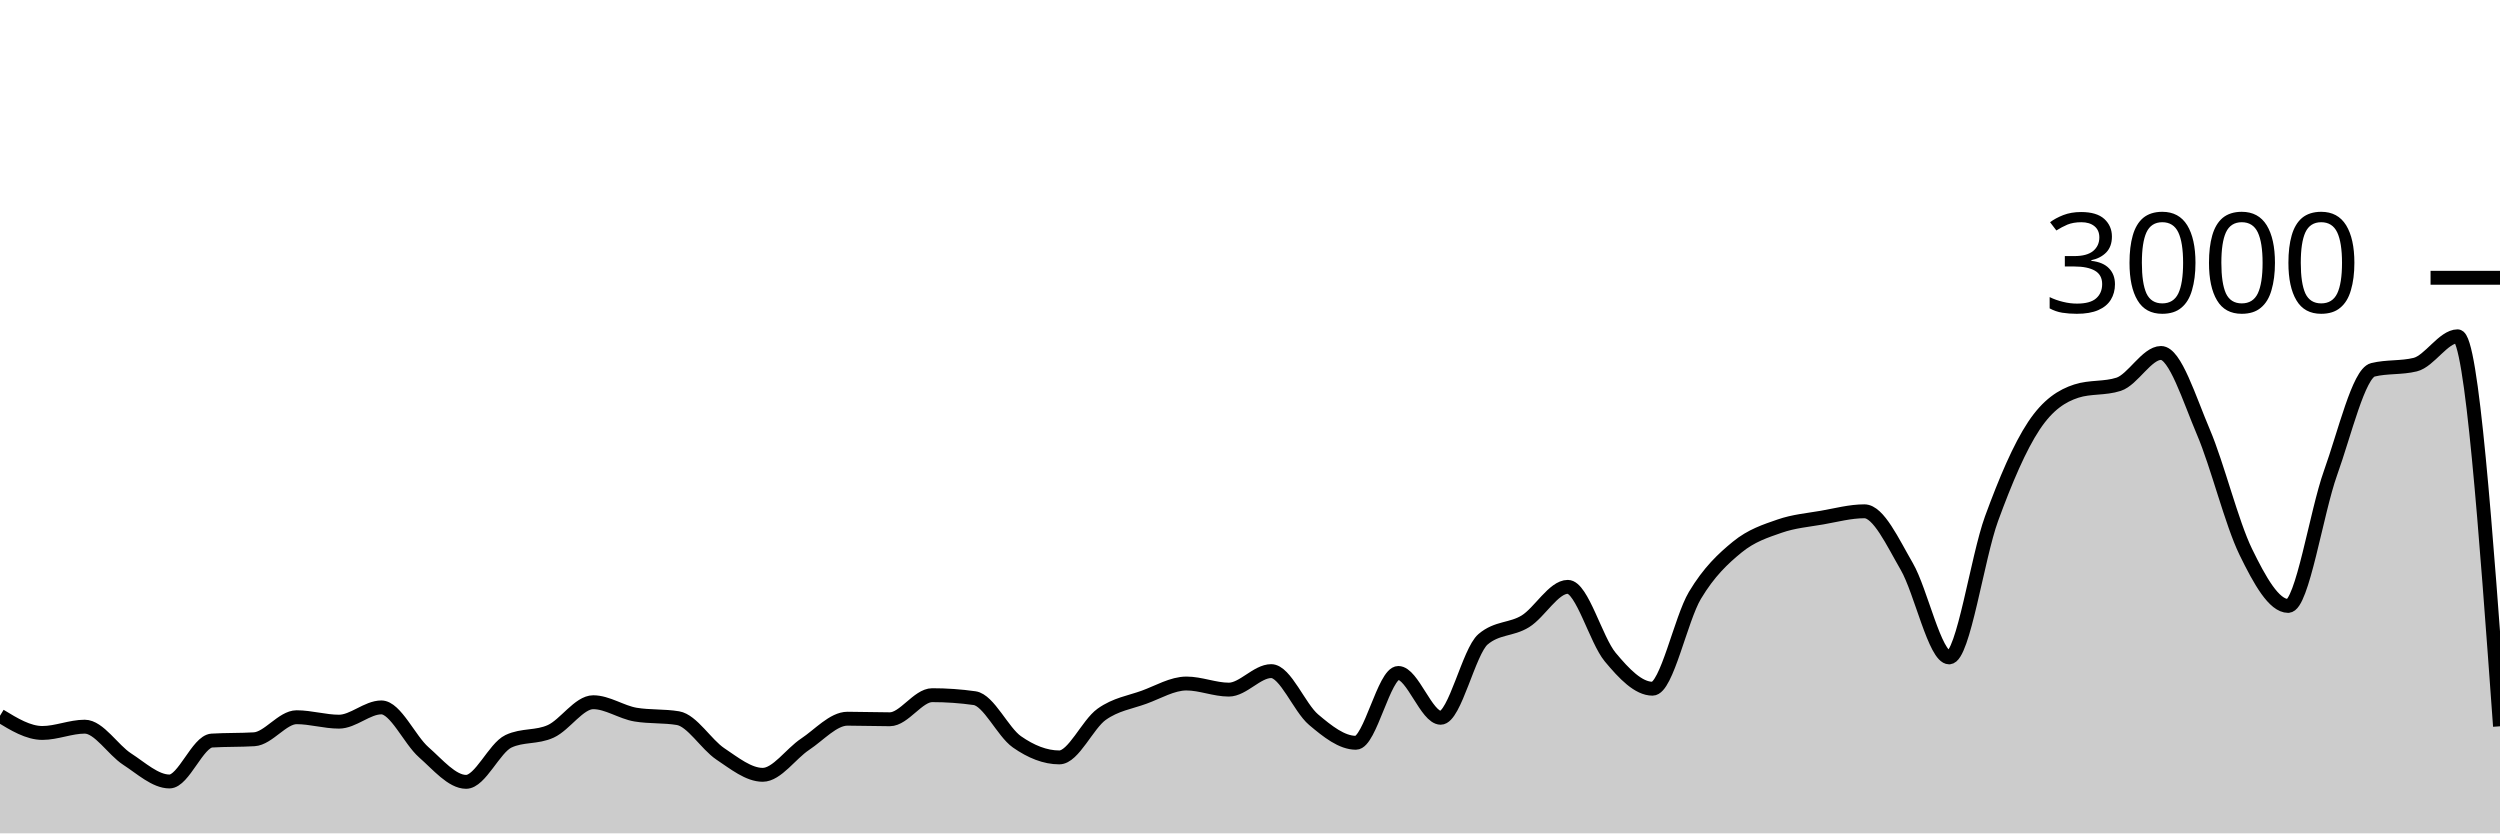
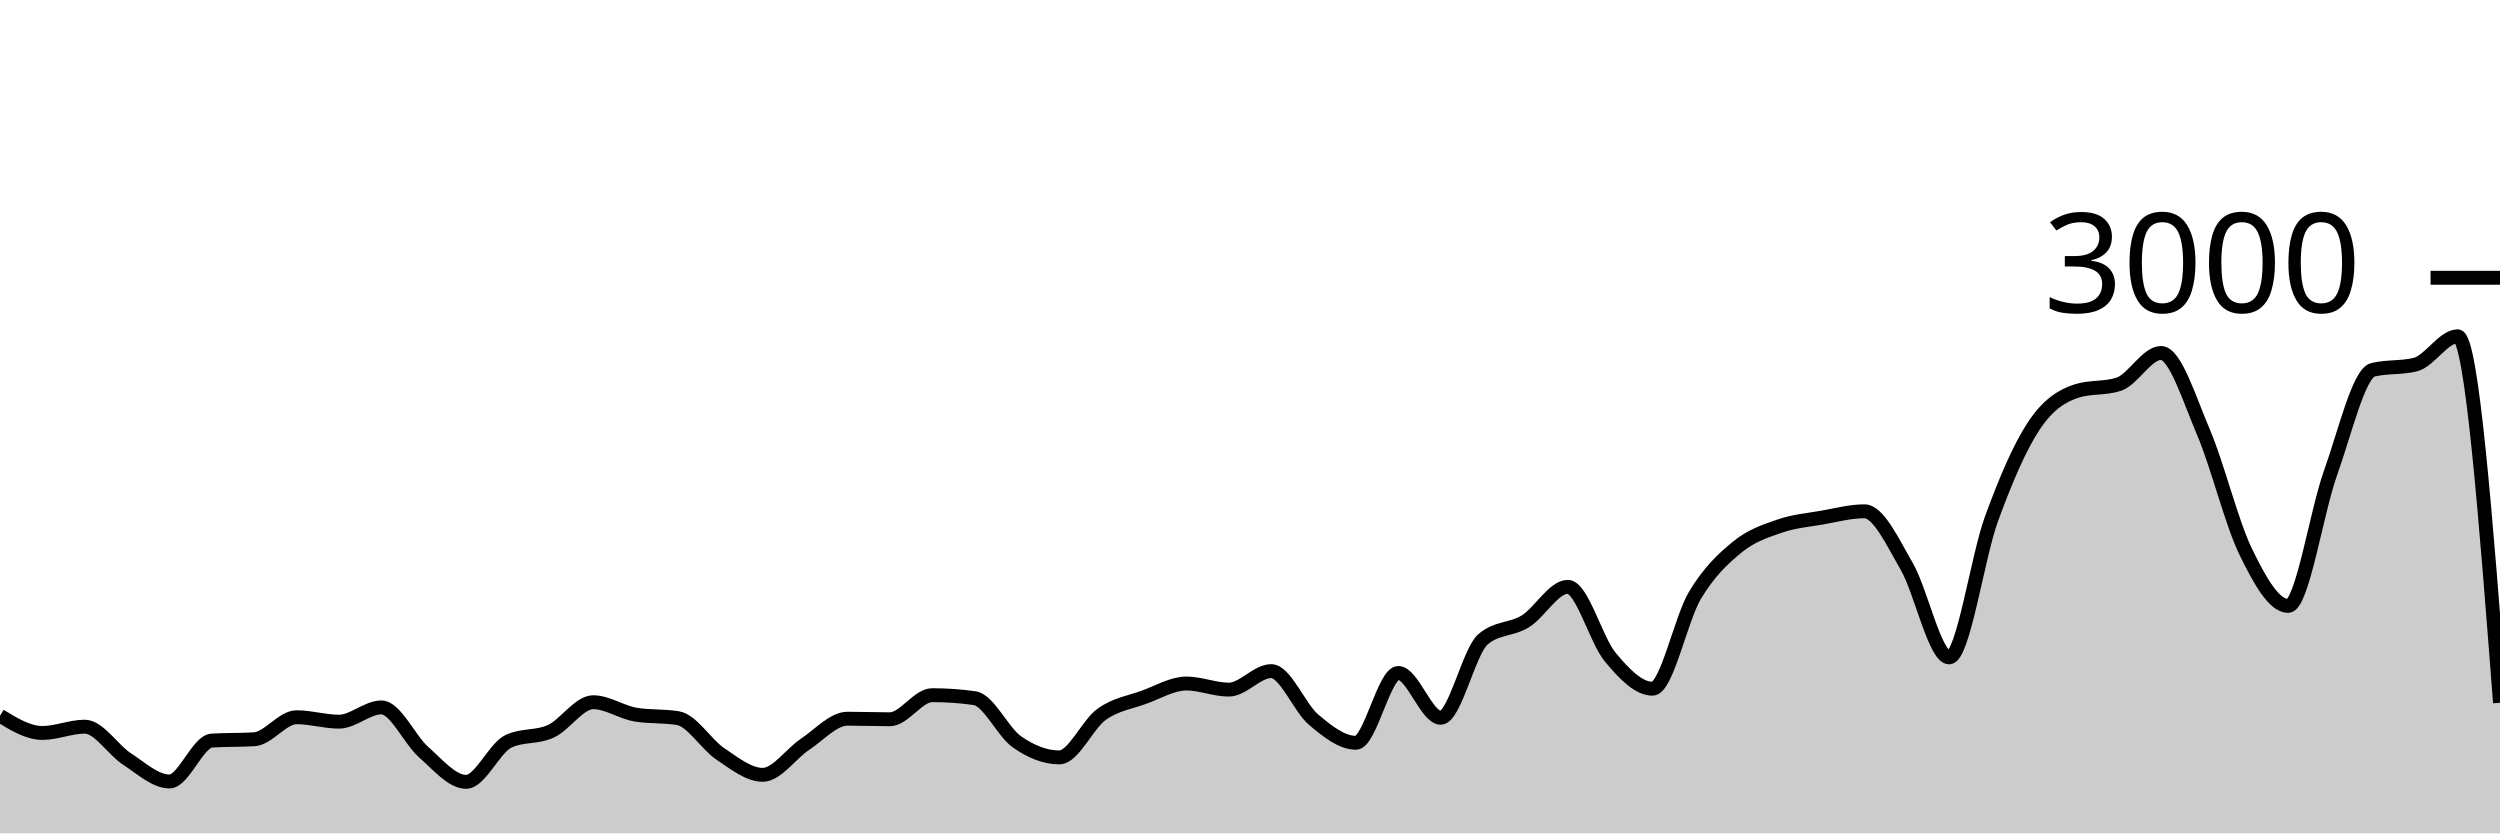
<svg xmlns="http://www.w3.org/2000/svg" viewBox="0 0 180 60">
  <g transform="translate(0,20)">
-     <path class="area" fill="rgba(0, 0, 0, 0.2)" d="M0,31.533C1.017,32.153,2.034,32.773,3.051,32.773C4.068,32.773,5.085,32.32,6.102,32.32C7.119,32.32,8.136,33.996,9.153,34.653C10.169,35.311,11.186,36.267,12.203,36.267C13.22,36.267,14.237,33.382,15.254,33.32C16.271,33.258,17.288,33.289,18.305,33.227C19.322,33.164,20.339,31.64,21.356,31.64C22.373,31.64,23.39,31.96,24.407,31.96C25.424,31.96,26.441,30.933,27.458,30.933C28.475,30.933,29.492,33.267,30.508,34.16C31.525,35.053,32.542,36.293,33.559,36.293C34.576,36.293,35.593,33.853,36.61,33.373C37.627,32.893,38.644,33.122,39.661,32.653C40.678,32.184,41.695,30.56,42.712,30.56C43.729,30.56,44.746,31.284,45.763,31.453C46.78,31.622,47.797,31.538,48.814,31.707C49.831,31.876,50.847,33.6,51.864,34.28C52.881,34.96,53.898,35.787,54.915,35.787C55.932,35.787,56.949,34.26,57.966,33.587C58.983,32.913,60,31.747,61.017,31.747C62.034,31.747,63.051,31.787,64.068,31.787C65.085,31.787,66.102,30.053,67.119,30.053C68.136,30.053,69.153,30.124,70.169,30.267C71.186,30.409,72.203,32.702,73.22,33.413C74.237,34.124,75.254,34.533,76.271,34.533C77.288,34.533,78.305,32.149,79.322,31.427C80.339,30.704,81.356,30.569,82.373,30.2C83.39,29.831,84.407,29.213,85.424,29.213C86.441,29.213,87.458,29.653,88.475,29.653C89.492,29.653,90.508,28.32,91.525,28.32C92.542,28.32,93.559,30.953,94.576,31.813C95.593,32.673,96.61,33.48,97.627,33.48C98.644,33.48,99.661,28.453,100.678,28.453C101.695,28.453,102.712,31.68,103.729,31.68C104.746,31.68,105.763,26.889,106.78,26.027C107.797,25.164,108.814,25.362,109.831,24.733C110.847,24.104,111.864,22.253,112.881,22.253C113.898,22.253,114.915,26.084,115.932,27.307C116.949,28.529,117.966,29.587,118.983,29.587C120,29.587,121.017,24.567,122.034,22.867C123.051,21.167,124.068,20.218,125.085,19.387C126.102,18.556,127.119,18.233,128.136,17.88C129.153,17.527,130.169,17.444,131.186,17.267C132.203,17.089,133.22,16.813,134.237,16.813C135.254,16.813,136.271,19.033,137.288,20.787C138.305,22.54,139.322,27.333,140.339,27.333C141.356,27.333,142.373,20.127,143.39,17.347C144.407,14.567,145.424,12.184,146.441,10.653C147.458,9.122,148.475,8.489,149.492,8.16C150.508,7.831,151.525,7.996,152.542,7.667C153.559,7.338,154.576,5.413,155.593,5.413C156.61,5.413,157.627,8.72,158.644,11.107C159.661,13.493,160.678,17.647,161.695,19.733C162.712,21.82,163.729,23.627,164.746,23.627C165.763,23.627,166.78,16.887,167.797,14.053C168.814,11.22,169.831,6.876,170.847,6.627C171.864,6.378,172.881,6.502,173.898,6.253C174.915,6.004,175.932,4.213,176.949,4.213C177.966,4.213,178.983,18.253,180,32.293L180,40C178.983,40,177.966,40,176.949,40C175.932,40,174.915,40,173.898,40C172.881,40,171.864,40,170.847,40C169.831,40,168.814,40,167.797,40C166.78,40,165.763,40,164.746,40C163.729,40,162.712,40,161.695,40C160.678,40,159.661,40,158.644,40C157.627,40,156.61,40,155.593,40C154.576,40,153.559,40,152.542,40C151.525,40,150.508,40,149.492,40C148.475,40,147.458,40,146.441,40C145.424,40,144.407,40,143.39,40C142.373,40,141.356,40,140.339,40C139.322,40,138.305,40,137.288,40C136.271,40,135.254,40,134.237,40C133.22,40,132.203,40,131.186,40C130.169,40,129.153,40,128.136,40C127.119,40,126.102,40,125.085,40C124.068,40,123.051,40,122.034,40C121.017,40,120,40,118.983,40C117.966,40,116.949,40,115.932,40C114.915,40,113.898,40,112.881,40C111.864,40,110.847,40,109.831,40C108.814,40,107.797,40,106.78,40C105.763,40,104.746,40,103.729,40C102.712,40,101.695,40,100.678,40C99.661,40,98.644,40,97.627,40C96.61,40,95.593,40,94.576,40C93.559,40,92.542,40,91.525,40C90.508,40,89.492,40,88.475,40C87.458,40,86.441,40,85.424,40C84.407,40,83.39,40,82.373,40C81.356,40,80.339,40,79.322,40C78.305,40,77.288,40,76.271,40C75.254,40,74.237,40,73.22,40C72.203,40,71.186,40,70.169,40C69.153,40,68.136,40,67.119,40C66.102,40,65.085,40,64.068,40C63.051,40,62.034,40,61.017,40C60,40,58.983,40,57.966,40C56.949,40,55.932,40,54.915,40C53.898,40,52.881,40,51.864,40C50.847,40,49.831,40,48.814,40C47.797,40,46.78,40,45.763,40C44.746,40,43.729,40,42.712,40C41.695,40,40.678,40,39.661,40C38.644,40,37.627,40,36.61,40C35.593,40,34.576,40,33.559,40C32.542,40,31.525,40,30.508,40C29.492,40,28.475,40,27.458,40C26.441,40,25.424,40,24.407,40C23.39,40,22.373,40,21.356,40C20.339,40,19.322,40,18.305,40C17.288,40,16.271,40,15.254,40C14.237,40,13.22,40,12.203,40C11.186,40,10.169,40,9.153,40C8.136,40,7.119,40,6.102,40C5.085,40,4.068,40,3.051,40C2.034,40,1.017,40,0,40Z" />
-     <path class="line" stroke="black" fill="none" d="M0,31.533C1.017,32.153,2.034,32.773,3.051,32.773C4.068,32.773,5.085,32.32,6.102,32.32C7.119,32.32,8.136,33.996,9.153,34.653C10.169,35.311,11.186,36.267,12.203,36.267C13.22,36.267,14.237,33.382,15.254,33.32C16.271,33.258,17.288,33.289,18.305,33.227C19.322,33.164,20.339,31.64,21.356,31.64C22.373,31.64,23.39,31.96,24.407,31.96C25.424,31.96,26.441,30.933,27.458,30.933C28.475,30.933,29.492,33.267,30.508,34.16C31.525,35.053,32.542,36.293,33.559,36.293C34.576,36.293,35.593,33.853,36.61,33.373C37.627,32.893,38.644,33.122,39.661,32.653C40.678,32.184,41.695,30.56,42.712,30.56C43.729,30.56,44.746,31.284,45.763,31.453C46.78,31.622,47.797,31.538,48.814,31.707C49.831,31.876,50.847,33.6,51.864,34.28C52.881,34.96,53.898,35.787,54.915,35.787C55.932,35.787,56.949,34.26,57.966,33.587C58.983,32.913,60,31.747,61.017,31.747C62.034,31.747,63.051,31.787,64.068,31.787C65.085,31.787,66.102,30.053,67.119,30.053C68.136,30.053,69.153,30.124,70.169,30.267C71.186,30.409,72.203,32.702,73.22,33.413C74.237,34.124,75.254,34.533,76.271,34.533C77.288,34.533,78.305,32.149,79.322,31.427C80.339,30.704,81.356,30.569,82.373,30.2C83.39,29.831,84.407,29.213,85.424,29.213C86.441,29.213,87.458,29.653,88.475,29.653C89.492,29.653,90.508,28.32,91.525,28.32C92.542,28.32,93.559,30.953,94.576,31.813C95.593,32.673,96.61,33.48,97.627,33.48C98.644,33.48,99.661,28.453,100.678,28.453C101.695,28.453,102.712,31.68,103.729,31.68C104.746,31.68,105.763,26.889,106.78,26.027C107.797,25.164,108.814,25.362,109.831,24.733C110.847,24.104,111.864,22.253,112.881,22.253C113.898,22.253,114.915,26.084,115.932,27.307C116.949,28.529,117.966,29.587,118.983,29.587C120,29.587,121.017,24.567,122.034,22.867C123.051,21.167,124.068,20.218,125.085,19.387C126.102,18.556,127.119,18.233,128.136,17.88C129.153,17.527,130.169,17.444,131.186,17.267C132.203,17.089,133.22,16.813,134.237,16.813C135.254,16.813,136.271,19.033,137.288,20.787C138.305,22.54,139.322,27.333,140.339,27.333C141.356,27.333,142.373,20.127,143.39,17.347C144.407,14.567,145.424,12.184,146.441,10.653C147.458,9.122,148.475,8.489,149.492,8.16C150.508,7.831,151.525,7.996,152.542,7.667C153.559,7.338,154.576,5.413,155.593,5.413C156.61,5.413,157.627,8.72,158.644,11.107C159.661,13.493,160.678,17.647,161.695,19.733C162.712,21.82,163.729,23.627,164.746,23.627C165.763,23.627,166.78,16.887,167.797,14.053C168.814,11.22,169.831,6.876,170.847,6.627C171.864,6.378,172.881,6.502,173.898,6.253C174.915,6.004,175.932,4.213,176.949,4.213C177.966,4.213,178.983,18.253,180,32.293" />
+     <path class="area" fill="rgba(0, 0, 0, 0.2)" d="M0,31.533C1.017,32.153,2.034,32.773,3.051,32.773C4.068,32.773,5.085,32.32,6.102,32.32C7.119,32.32,8.136,33.996,9.153,34.653C10.169,35.311,11.186,36.267,12.203,36.267C13.22,36.267,14.237,33.382,15.254,33.32C16.271,33.258,17.288,33.289,18.305,33.227C19.322,33.164,20.339,31.64,21.356,31.64C22.373,31.64,23.39,31.96,24.407,31.96C25.424,31.96,26.441,30.933,27.458,30.933C28.475,30.933,29.492,33.267,30.508,34.16C31.525,35.053,32.542,36.293,33.559,36.293C34.576,36.293,35.593,33.853,36.61,33.373C37.627,32.893,38.644,33.122,39.661,32.653C40.678,32.184,41.695,30.56,42.712,30.56C43.729,30.56,44.746,31.284,45.763,31.453C46.78,31.622,47.797,31.538,48.814,31.707C49.831,31.876,50.847,33.6,51.864,34.28C52.881,34.96,53.898,35.787,54.915,35.787C55.932,35.787,56.949,34.26,57.966,33.587C58.983,32.913,60,31.747,61.017,31.747C62.034,31.747,63.051,31.787,64.068,31.787C65.085,31.787,66.102,30.053,67.119,30.053C68.136,30.053,69.153,30.124,70.169,30.267C71.186,30.409,72.203,32.702,73.22,33.413C74.237,34.124,75.254,34.533,76.271,34.533C77.288,34.533,78.305,32.149,79.322,31.427C80.339,30.704,81.356,30.569,82.373,30.2C83.39,29.831,84.407,29.213,85.424,29.213C86.441,29.213,87.458,29.653,88.475,29.653C89.492,29.653,90.508,28.32,91.525,28.32C92.542,28.32,93.559,30.953,94.576,31.813C95.593,32.673,96.61,33.48,97.627,33.48C98.644,33.48,99.661,28.453,100.678,28.453C101.695,28.453,102.712,31.68,103.729,31.68C104.746,31.68,105.763,26.889,106.78,26.027C107.797,25.164,108.814,25.362,109.831,24.733C110.847,24.104,111.864,22.253,112.881,22.253C113.898,22.253,114.915,26.084,115.932,27.307C116.949,28.529,117.966,29.587,118.983,29.587C120,29.587,121.017,24.567,122.034,22.867C123.051,21.167,124.068,20.218,125.085,19.387C126.102,18.556,127.119,18.233,128.136,17.88C129.153,17.527,130.169,17.444,131.186,17.267C132.203,17.089,133.22,16.813,134.237,16.813C135.254,16.813,136.271,19.033,137.288,20.787C138.305,22.54,139.322,27.333,140.339,27.333C141.356,27.333,142.373,20.127,143.39,17.347C144.407,14.567,145.424,12.184,146.441,10.653C147.458,9.122,148.475,8.489,149.492,8.16C150.508,7.831,151.525,7.996,152.542,7.667C153.559,7.338,154.576,5.413,155.593,5.413C156.61,5.413,157.627,8.72,158.644,11.107C159.661,13.493,160.678,17.647,161.695,19.733C162.712,21.82,163.729,23.627,164.746,23.627C165.763,23.627,166.78,16.887,167.797,14.053C168.814,11.22,169.831,6.876,170.847,6.627C171.864,6.378,172.881,6.502,173.898,6.253C174.915,6.004,175.932,4.213,176.949,4.213C177.966,4.213,178.983,17.407,180,30.6L180,40C178.983,40,177.966,40,176.949,40C175.932,40,174.915,40,173.898,40C172.881,40,171.864,40,170.847,40C169.831,40,168.814,40,167.797,40C166.78,40,165.763,40,164.746,40C163.729,40,162.712,40,161.695,40C160.678,40,159.661,40,158.644,40C157.627,40,156.61,40,155.593,40C154.576,40,153.559,40,152.542,40C151.525,40,150.508,40,149.492,40C148.475,40,147.458,40,146.441,40C145.424,40,144.407,40,143.39,40C142.373,40,141.356,40,140.339,40C139.322,40,138.305,40,137.288,40C136.271,40,135.254,40,134.237,40C133.22,40,132.203,40,131.186,40C130.169,40,129.153,40,128.136,40C127.119,40,126.102,40,125.085,40C124.068,40,123.051,40,122.034,40C121.017,40,120,40,118.983,40C117.966,40,116.949,40,115.932,40C114.915,40,113.898,40,112.881,40C111.864,40,110.847,40,109.831,40C108.814,40,107.797,40,106.78,40C105.763,40,104.746,40,103.729,40C102.712,40,101.695,40,100.678,40C99.661,40,98.644,40,97.627,40C96.61,40,95.593,40,94.576,40C93.559,40,92.542,40,91.525,40C90.508,40,89.492,40,88.475,40C87.458,40,86.441,40,85.424,40C84.407,40,83.39,40,82.373,40C81.356,40,80.339,40,79.322,40C78.305,40,77.288,40,76.271,40C75.254,40,74.237,40,73.22,40C72.203,40,71.186,40,70.169,40C69.153,40,68.136,40,67.119,40C66.102,40,65.085,40,64.068,40C63.051,40,62.034,40,61.017,40C60,40,58.983,40,57.966,40C56.949,40,55.932,40,54.915,40C53.898,40,52.881,40,51.864,40C50.847,40,49.831,40,48.814,40C47.797,40,46.78,40,45.763,40C44.746,40,43.729,40,42.712,40C41.695,40,40.678,40,39.661,40C38.644,40,37.627,40,36.61,40C35.593,40,34.576,40,33.559,40C32.542,40,31.525,40,30.508,40C29.492,40,28.475,40,27.458,40C26.441,40,25.424,40,24.407,40C23.39,40,22.373,40,21.356,40C20.339,40,19.322,40,18.305,40C17.288,40,16.271,40,15.254,40C14.237,40,13.22,40,12.203,40C11.186,40,10.169,40,9.153,40C8.136,40,7.119,40,6.102,40C5.085,40,4.068,40,3.051,40C2.034,40,1.017,40,0,40Z" />
+     <path class="line" stroke="black" fill="none" d="M0,31.533C1.017,32.153,2.034,32.773,3.051,32.773C4.068,32.773,5.085,32.32,6.102,32.32C7.119,32.32,8.136,33.996,9.153,34.653C10.169,35.311,11.186,36.267,12.203,36.267C13.22,36.267,14.237,33.382,15.254,33.32C16.271,33.258,17.288,33.289,18.305,33.227C19.322,33.164,20.339,31.64,21.356,31.64C22.373,31.64,23.39,31.96,24.407,31.96C25.424,31.96,26.441,30.933,27.458,30.933C28.475,30.933,29.492,33.267,30.508,34.16C31.525,35.053,32.542,36.293,33.559,36.293C34.576,36.293,35.593,33.853,36.61,33.373C37.627,32.893,38.644,33.122,39.661,32.653C40.678,32.184,41.695,30.56,42.712,30.56C43.729,30.56,44.746,31.284,45.763,31.453C46.78,31.622,47.797,31.538,48.814,31.707C49.831,31.876,50.847,33.6,51.864,34.28C52.881,34.96,53.898,35.787,54.915,35.787C55.932,35.787,56.949,34.26,57.966,33.587C58.983,32.913,60,31.747,61.017,31.747C62.034,31.747,63.051,31.787,64.068,31.787C65.085,31.787,66.102,30.053,67.119,30.053C68.136,30.053,69.153,30.124,70.169,30.267C71.186,30.409,72.203,32.702,73.22,33.413C74.237,34.124,75.254,34.533,76.271,34.533C77.288,34.533,78.305,32.149,79.322,31.427C80.339,30.704,81.356,30.569,82.373,30.2C83.39,29.831,84.407,29.213,85.424,29.213C86.441,29.213,87.458,29.653,88.475,29.653C89.492,29.653,90.508,28.32,91.525,28.32C92.542,28.32,93.559,30.953,94.576,31.813C95.593,32.673,96.61,33.48,97.627,33.48C98.644,33.48,99.661,28.453,100.678,28.453C101.695,28.453,102.712,31.68,103.729,31.68C104.746,31.68,105.763,26.889,106.78,26.027C107.797,25.164,108.814,25.362,109.831,24.733C110.847,24.104,111.864,22.253,112.881,22.253C113.898,22.253,114.915,26.084,115.932,27.307C116.949,28.529,117.966,29.587,118.983,29.587C120,29.587,121.017,24.567,122.034,22.867C123.051,21.167,124.068,20.218,125.085,19.387C126.102,18.556,127.119,18.233,128.136,17.88C129.153,17.527,130.169,17.444,131.186,17.267C132.203,17.089,133.22,16.813,134.237,16.813C135.254,16.813,136.271,19.033,137.288,20.787C138.305,22.54,139.322,27.333,140.339,27.333C141.356,27.333,142.373,20.127,143.39,17.347C144.407,14.567,145.424,12.184,146.441,10.653C147.458,9.122,148.475,8.489,149.492,8.16C150.508,7.831,151.525,7.996,152.542,7.667C153.559,7.338,154.576,5.413,155.593,5.413C156.61,5.413,157.627,8.72,158.644,11.107C159.661,13.493,160.678,17.647,161.695,19.733C162.712,21.82,163.729,23.627,164.746,23.627C165.763,23.627,166.78,16.887,167.797,14.053C168.814,11.22,169.831,6.876,170.847,6.627C171.864,6.378,172.881,6.502,173.898,6.253C174.915,6.004,175.932,4.213,176.949,4.213C177.966,4.213,178.983,17.407,180,30.6" />
    <path class="axis-ceiling" stroke-width="1" stroke="black" fill="none" d="M175,0L180,0" />
    <text class="axis-ceiling-label" font-family="sans-serif" text-anchor="end" font-size="10px" x="170" y="2.5">3000</text>
  </g>
</svg>
